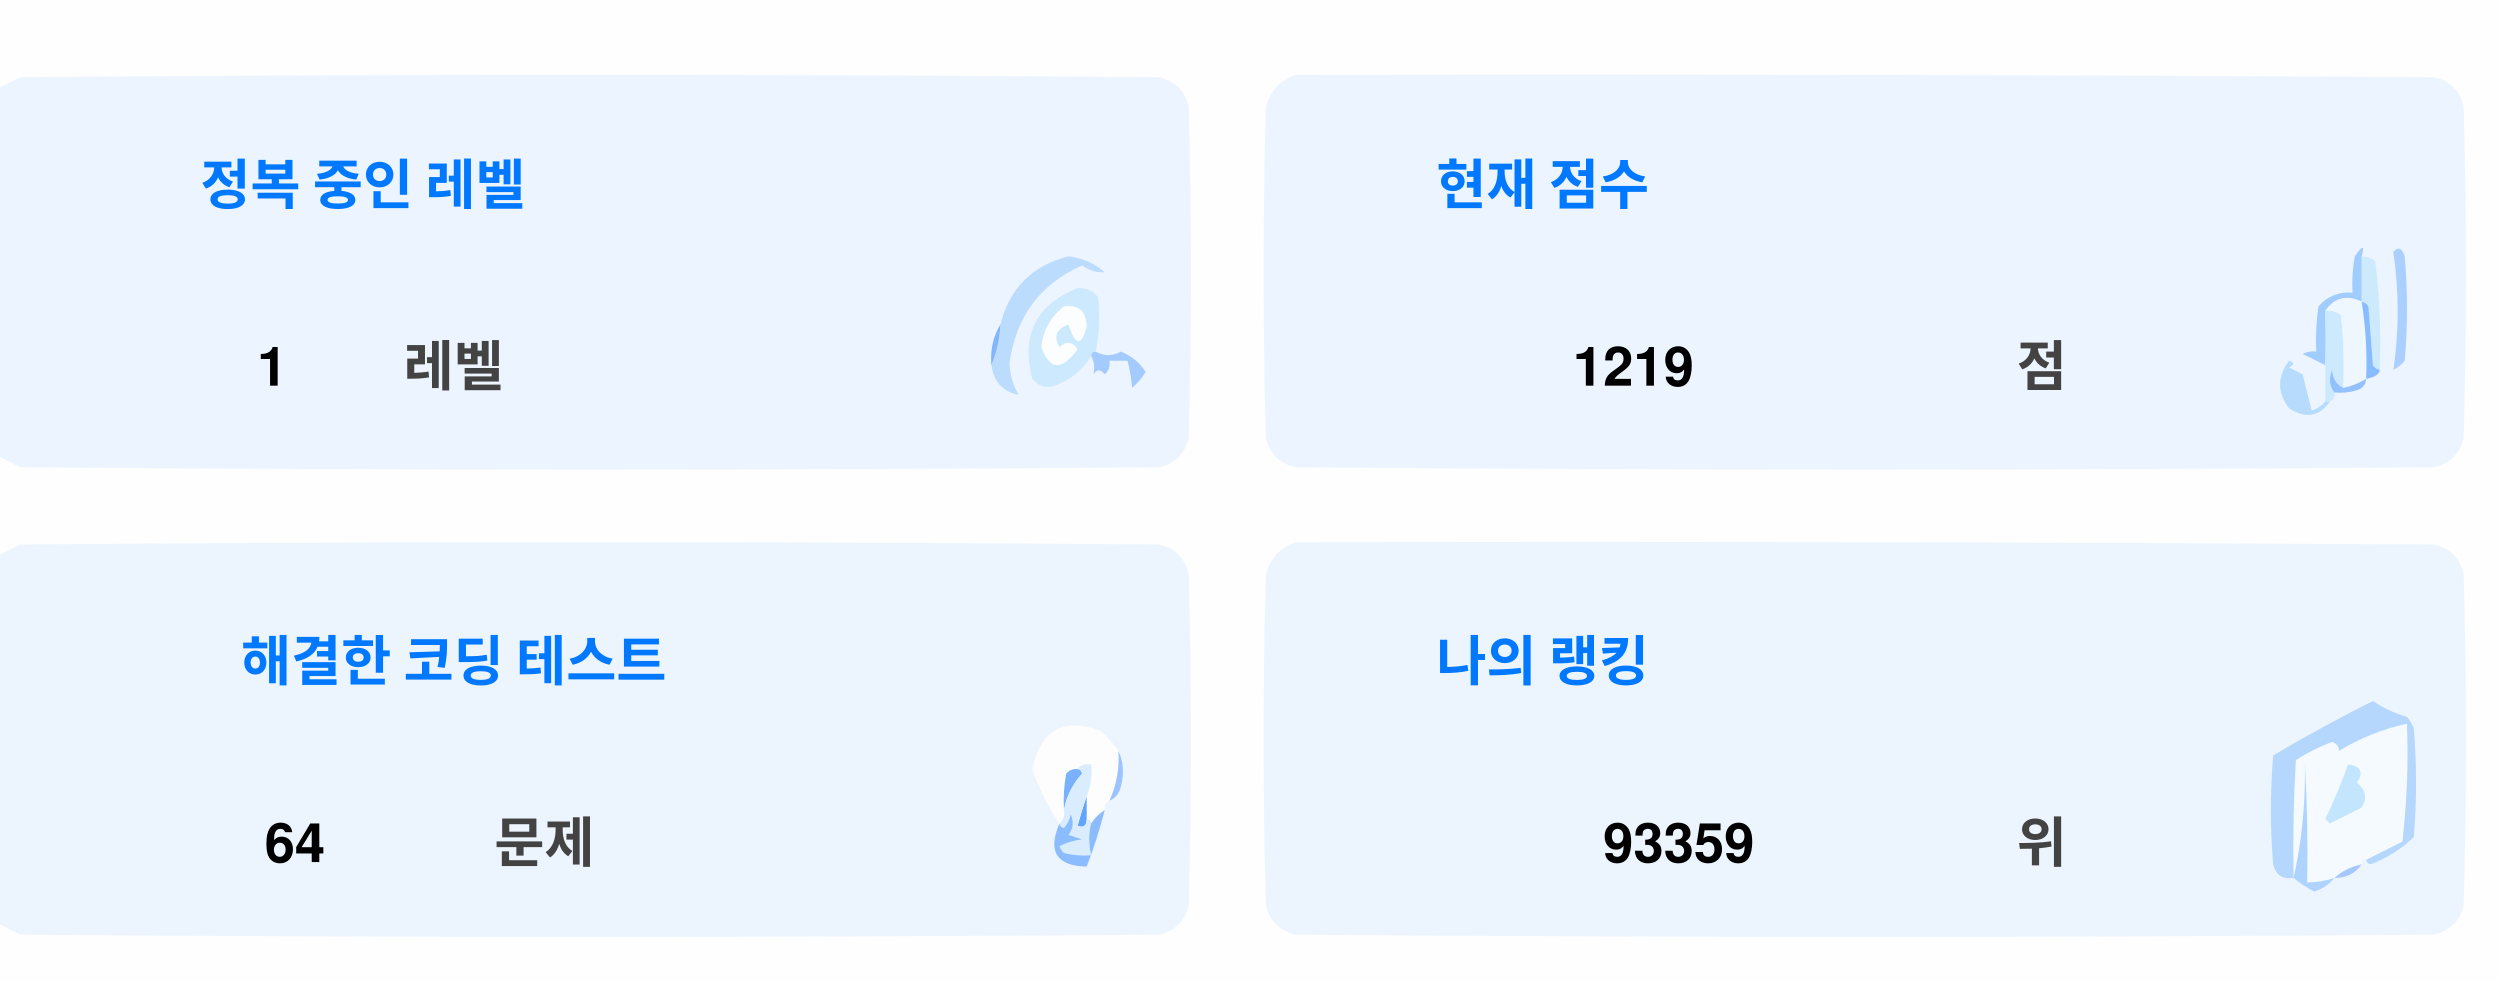
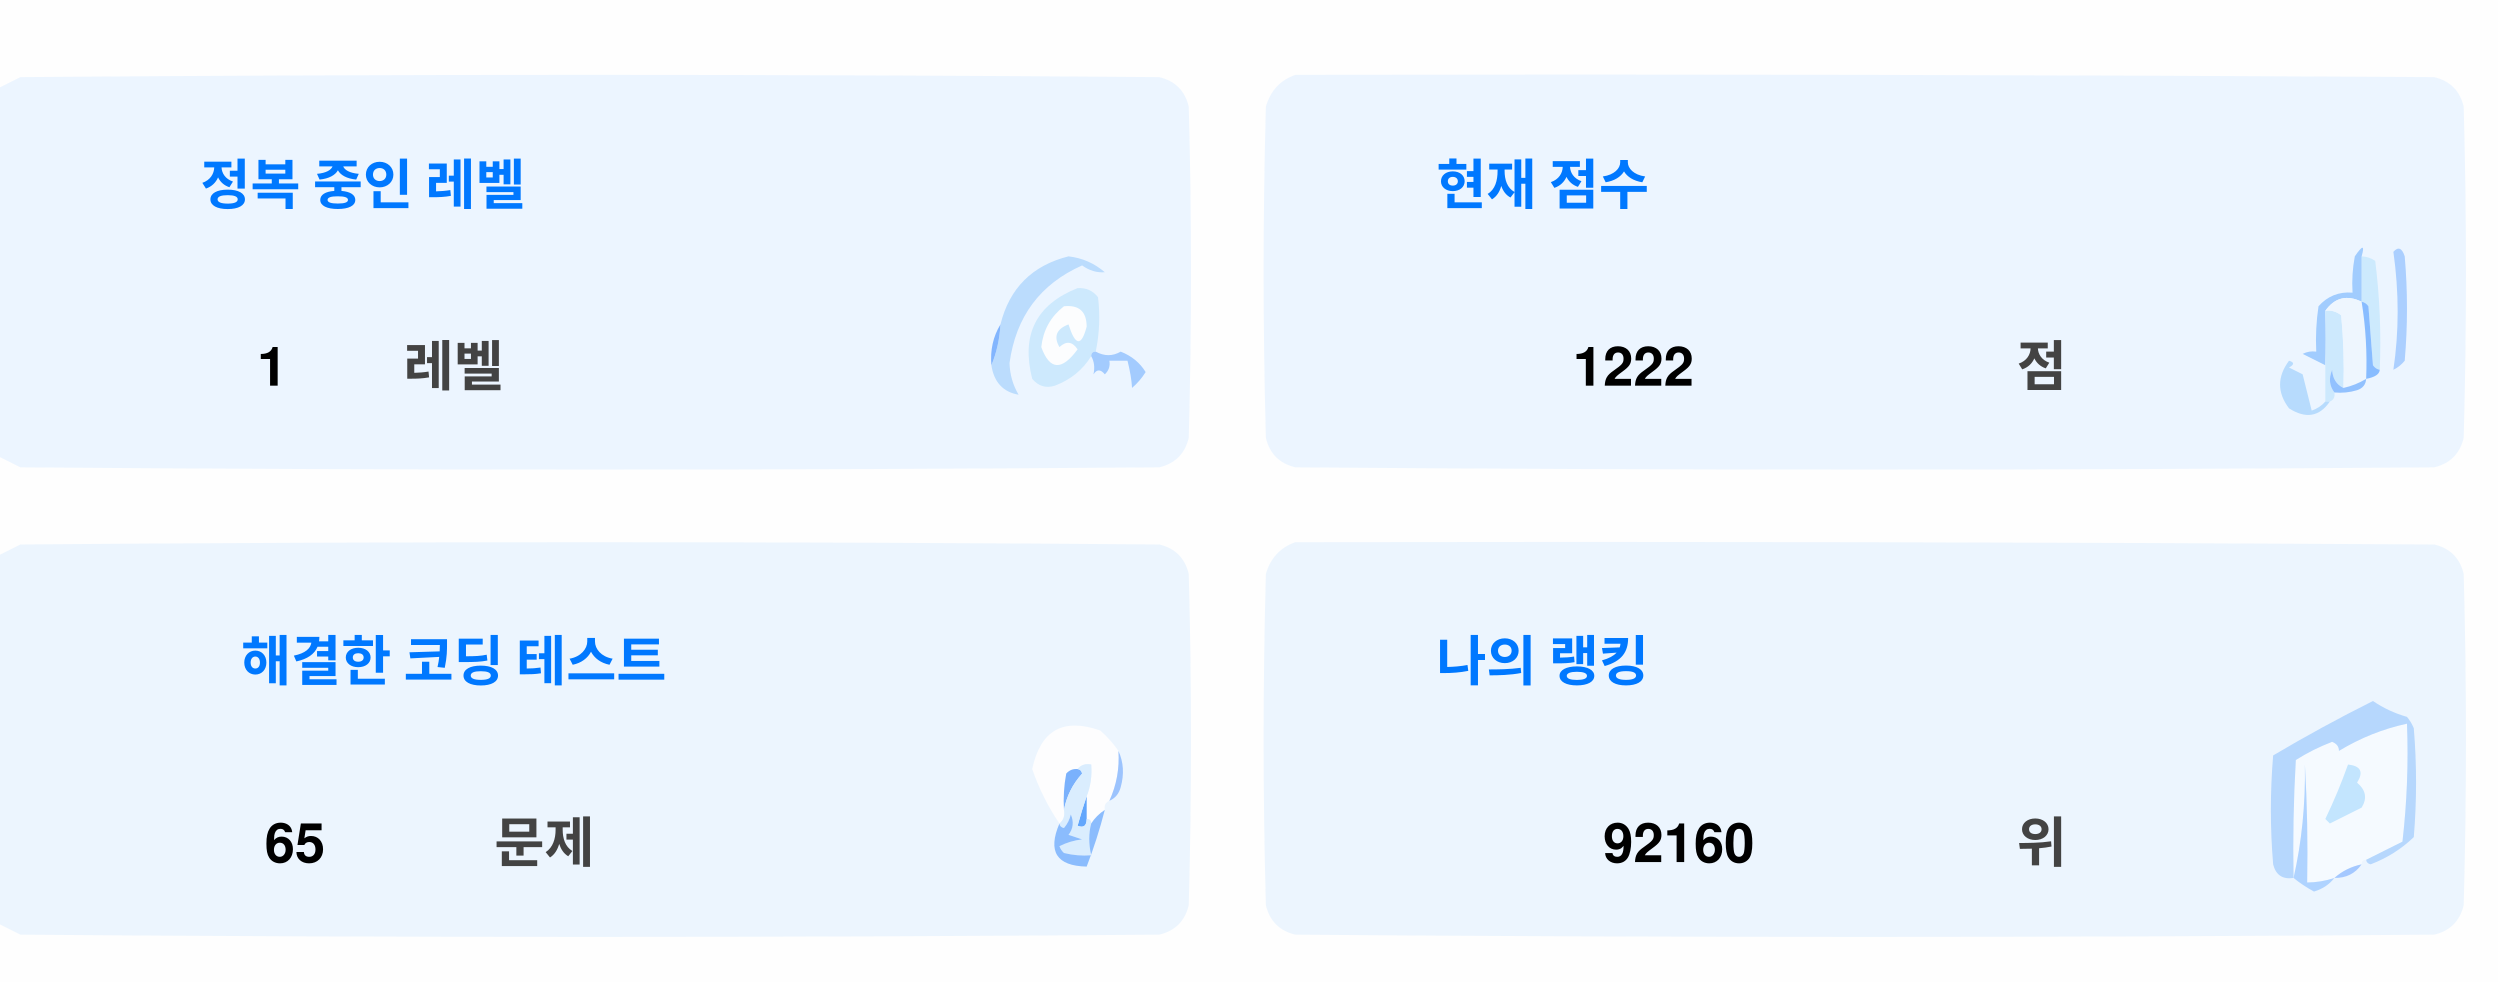
<svg xmlns="http://www.w3.org/2000/svg" version="1.1" width="551px" height="217px" style="shape-rendering:geometricPrecision; text-rendering:geometricPrecision; image-rendering:optimizeQuality; fill-rule:evenodd; clip-rule:evenodd">
  <style>.title {fill: #434343;font-size: 1rem;line-height: 1.5rem;font-weight: bold;font-family: -apple-system, BlinkMacSystemFont, Segoe UI, Helvetica, Arial, sans-serif, Apple Color Emoji, Segoe UI Emoji;}.desc {fill: #434343;font-size: 2.5rem;font-weight: bold;line-height: 1.5rem;font-family: -apple-system, BlinkMacSystemFont, Segoe UI, Helvetica, Arial, sans-serif, Apple Color Emoji, Segoe UI Emoji;}.desc-2 {fill: #434343;font-size: 1rem;font-weight: bold;line-height: 1.5rem;font-family: -apple-system, BlinkMacSystemFont, Segoe UI, Helvetica, Arial, sans-serif, Apple Color Emoji, Segoe UI Emoji;}.text, .desc {animation: twinkling 4s ease-in-out infinite;}@keyframes twinkling {40% { opacity: 1; }50% { opacity: 0.5; }60% { opacity: 1; }70% { opacity: 0.5; }80% { opacity: 1; }}</style>
  <g>
    <path style="opacity:1" fill="#fefefe" d="M -0.5,-0.5 C 183.167,-0.5 366.833,-0.5 550.5,-0.5C 550.5,71.833 550.5,144.167 550.5,216.5C 366.833,216.5 183.167,216.5 -0.5,216.5C -0.5,212.167 -0.5,207.833 -0.5,203.5C 1.14,204.32 2.807,205.153 4.5,206C 88.167,206.667 171.833,206.667 255.5,206C 259,205.167 261.167,203 262,199.5C 262.667,175.167 262.667,150.833 262,126.5C 261.167,123 259,120.833 255.5,120C 171.833,119.333 88.167,119.333 4.5,120C 2.807,120.847 1.14,121.68 -0.5,122.5C -0.5,115.167 -0.5,107.833 -0.5,100.5C 1.14,101.32 2.807,102.153 4.5,103C 88.167,103.667 171.833,103.667 255.5,103C 259,102.167 261.167,100 262,96.5C 262.667,72.167 262.667,47.833 262,23.5C 261.167,20 259,17.833 255.5,17C 171.833,16.333 88.167,16.333 4.5,17C 2.807,17.847 1.14,18.68 -0.5,19.5C -0.5,12.833 -0.5,6.167 -0.5,-0.5 Z" />
  </g>
  <g>
    <path style="opacity:1" fill="#ecf5ff" d="M -0.5,100.5 C -0.5,73.5 -0.5,46.5 -0.5,19.5C 1.14,18.68 2.807,17.847 4.5,17C 88.167,16.333 171.833,16.333 255.5,17C 259,17.833 261.167,20 262,23.5C 262.667,47.833 262.667,72.167 262,96.5C 261.167,100 259,102.167 255.5,103C 171.833,103.667 88.167,103.667 4.5,103C 2.807,102.153 1.14,101.32 -0.5,100.5 Z" />
  </g>
  <g>
    <path style="opacity:1" fill="#ecf5ff" d="M 285.5,16.5 C 369.167,16.333 452.834,16.5 536.5,17C 540,17.833 542.167,20 543,23.5C 543.667,47.833 543.667,72.167 543,96.5C 542.167,100 540,102.167 536.5,103C 452.833,103.667 369.167,103.667 285.5,103C 282,102.167 279.833,100 279,96.5C 278.333,72.167 278.333,47.833 279,23.5C 280.018,19.985 282.185,17.652 285.5,16.5 Z" />
  </g>
  <g>
    <path style="opacity:1" fill="#cdeafd" d="M 520.5,56.5 C 521.583,56.539 522.583,56.873 523.5,57.5C 524.498,65.472 524.831,73.472 524.5,81.5C 523.883,81.389 523.383,81.056 523,80.5C 522.667,76.167 522.333,71.833 522,67.5C 521.617,66.944 521.117,66.611 520.5,66.5C 520.5,63.167 520.5,59.833 520.5,56.5 Z" />
  </g>
  <g>
    <path style="opacity:1" fill="#abcfff" d="M 527.5,55.5 C 528.566,54.308 529.399,54.641 530,56.5C 530.667,64.167 530.667,71.833 530,79.5C 529.311,80.357 528.478,81.023 527.5,81.5C 528.758,73.08 528.758,64.414 527.5,55.5 Z" />
  </g>
  <g>
    <path style="opacity:1" fill="#bbdcfd" d="M 218.5,80.5 C 219.657,77.727 220.324,74.727 220.5,71.5C 222.49,63.51 227.49,58.51 235.5,56.5C 238.528,56.847 241.194,58.014 243.5,60C 241.744,60.141 240.078,59.641 238.5,58.5C 229.247,62.607 223.914,69.773 222.5,80C 222.565,82.526 223.232,84.859 224.5,87C 221.07,86.397 219.07,84.231 218.5,80.5 Z" />
  </g>
  <g>
    <path style="opacity:1" fill="#cde9fd" d="M 241.5,77.5 C 240.833,77.5 240.5,77.833 240.5,78.5C 238.628,81.529 235.961,83.695 232.5,85C 230.536,85.624 228.869,85.124 227.5,83.5C 225.021,73.791 228.354,67.124 237.5,63.5C 239.374,63.39 240.874,64.056 242,65.5C 242.497,69.524 242.331,73.524 241.5,77.5 Z" />
  </g>
  <g>
    <path style="opacity:1" fill="#fcfdfe" d="M 234.5,67.5 C 237.826,67.162 239.493,68.662 239.5,72C 238.334,76.434 237,76.267 235.5,71.5C 232.832,72.515 232.166,74.182 233.5,76.5C 235.017,75.089 236.351,75.256 237.5,77C 234.006,81.771 231.34,81.605 229.5,76.5C 229.904,72.771 231.571,69.771 234.5,67.5 Z" />
  </g>
  <g>
    <path style="opacity:1" fill="#a1ccfe" d="M 520.5,56.5 C 520.5,59.833 520.5,63.167 520.5,66.5C 517.238,64.922 514.572,65.589 512.5,68.5C 512.617,72.81 512.617,76.81 512.5,80.5C 510.86,79.68 509.193,78.847 507.5,78C 508.448,77.517 509.448,77.35 510.5,77.5C 510.335,74.15 510.502,70.817 511,67.5C 512.995,65.253 515.495,64.253 518.5,64.5C 518.336,61.813 518.503,59.146 519,56.5C 520.731,53.969 521.231,53.969 520.5,56.5 Z" />
  </g>
  <g>
    <path style="opacity:1" fill="#cde9fd" d="M 512.5,68.5 C 513.822,68.33 514.989,68.663 516,69.5C 516.499,74.823 516.666,80.156 516.5,85.5C 514.955,84.77 514.122,83.437 514,81.5C 513.22,83.387 513.387,85.054 514.5,86.5C 514.672,87.492 514.338,88.158 513.5,88.5C 513.167,88.5 512.833,88.5 512.5,88.5C 512.5,85.833 512.5,83.167 512.5,80.5C 512.617,76.81 512.617,72.81 512.5,68.5 Z" />
  </g>
  <g>
    <path style="opacity:1" fill="#eef6fe" d="M 520.5,66.5 C 521.407,72.106 521.74,77.773 521.5,83.5C 519.95,84.441 518.284,85.108 516.5,85.5C 516.666,80.156 516.499,74.823 516,69.5C 514.989,68.663 513.822,68.33 512.5,68.5C 514.572,65.589 517.238,64.922 520.5,66.5 Z" />
  </g>
  <g>
    <path style="opacity:1" fill="#88bcff" d="M 520.5,66.5 C 521.117,66.611 521.617,66.944 522,67.5C 522.333,71.833 522.667,76.167 523,80.5C 523.383,81.056 523.883,81.389 524.5,81.5C 524.445,82.469 523.445,83.136 521.5,83.5C 521.74,77.773 521.407,72.106 520.5,66.5 Z" />
  </g>
  <g>
    <path style="opacity:1" fill="#82b5fe" d="M 220.5,71.5 C 220.324,74.727 219.657,77.727 218.5,80.5C 218.215,77.171 218.882,74.171 220.5,71.5 Z" />
  </g>
  <g>
    <path style="opacity:1" fill="#a3cbfe" d="M 240.5,78.5 C 240.5,77.833 240.833,77.5 241.5,77.5C 243.391,78.536 245.224,78.536 247,77.5C 249.391,78.429 251.225,79.929 252.5,82C 251.681,83.319 250.681,84.486 249.5,85.5C 249.409,83.777 249.075,81.777 248.5,79.5C 247.167,79.5 245.833,79.5 244.5,79.5C 244.719,80.675 244.386,81.675 243.5,82.5C 242.575,81.359 241.741,81.359 241,82.5C 241.331,80.981 241.164,79.648 240.5,78.5 Z" />
  </g>
  <g>
    <path style="opacity:1" fill="#b7dbfd" d="M 512.5,88.5 C 512.833,88.5 513.167,88.5 513.5,88.5C 511.199,91.857 508.199,92.357 504.5,90C 501.872,86.535 501.872,83.035 504.5,79.5C 505.696,79.846 505.696,80.346 504.5,81C 505.5,81.5 506.5,82 507.5,82.5C 508.167,85.167 508.833,87.833 509.5,90.5C 510.739,90.058 511.739,89.391 512.5,88.5 Z" />
  </g>
  <g>
    <path style="opacity:1" fill="#92c1fe" d="M 516.5,85.5 C 518.284,85.108 519.95,84.441 521.5,83.5C 521.423,84.75 520.756,85.583 519.5,86C 517.866,86.493 516.199,86.66 514.5,86.5C 513.387,85.054 513.22,83.387 514,81.5C 514.122,83.437 514.955,84.77 516.5,85.5 Z" />
  </g>
  <g>
    <path style="opacity:1" fill="#ecf5fe" d="M -0.5,203.5 C -0.5,176.5 -0.5,149.5 -0.5,122.5C 1.14,121.68 2.807,120.847 4.5,120C 88.167,119.333 171.833,119.333 255.5,120C 259,120.833 261.167,123 262,126.5C 262.667,150.833 262.667,175.167 262,199.5C 261.167,203 259,205.167 255.5,206C 171.833,206.667 88.167,206.667 4.5,206C 2.807,205.153 1.14,204.32 -0.5,203.5 Z" />
  </g>
  <g>
    <path style="opacity:1" fill="#ecf5fe" d="M 285.5,119.5 C 369.167,119.333 452.834,119.5 536.5,120C 540,120.833 542.167,123 543,126.5C 543.667,150.833 543.667,175.167 543,199.5C 542.167,203 540,205.167 536.5,206C 452.833,206.667 369.167,206.667 285.5,206C 282,205.167 279.833,203 279,199.5C 278.333,175.167 278.333,150.833 279,126.5C 280.018,122.985 282.185,120.652 285.5,119.5 Z" />
  </g>
  <g>
    <path style="opacity:1" fill="#fdfdfe" d="M 246.5,165.5 C 246.758,169.367 246.092,173.034 244.5,176.5C 243.662,176.842 243.328,177.508 243.5,178.5C 242.272,179.306 241.272,180.306 240.5,181.5C 240.5,180.833 240.167,180.5 239.5,180.5C 239.5,178.833 239.5,177.167 239.5,175.5C 240.369,173.283 240.702,170.95 240.5,168.5C 239.209,168.263 238.209,168.596 237.5,169.5C 236.504,169.414 235.671,169.748 235,170.5C 234.503,173.146 234.336,175.813 234.5,178.5C 234.737,179.791 234.404,180.791 233.5,181.5C 230.986,177.806 228.986,173.806 227.5,169.5C 229.309,160.957 234.309,158.124 242.5,161C 244.07,162.397 245.404,163.897 246.5,165.5 Z" />
  </g>
  <g>
    <path style="opacity:1" fill="#f5faff" d="M 521.5,189.5 C 520.833,189.5 520.5,189.833 520.5,190.5C 518.181,190.992 516.181,191.992 514.5,193.5C 512.565,194.15 510.565,194.483 508.5,194.5C 508.666,185.827 508.5,177.16 508,168.5C 508.141,177.227 507.308,185.56 505.5,193.5C 505.334,184.827 505.5,176.16 506,167.5C 508.527,165.903 511.194,164.57 514,163.5C 515.011,163.892 515.511,164.559 515.5,165.5C 520.21,162.641 525.21,160.641 530.5,159.5C 530.831,168.192 530.498,176.859 529.5,185.5C 526.807,186.847 524.14,188.18 521.5,189.5 Z" />
  </g>
  <g>
    <path style="opacity:1" fill="#b6d7fd" d="M 521.5,189.5 C 524.14,188.18 526.807,186.847 529.5,185.5C 530.498,176.859 530.831,168.192 530.5,159.5C 525.21,160.641 520.21,162.641 515.5,165.5C 515.511,164.559 515.011,163.892 514,163.5C 511.194,164.57 508.527,165.903 506,167.5C 505.5,176.16 505.334,184.827 505.5,193.5C 503.089,193.863 501.589,192.863 501,190.5C 500.333,182.5 500.333,174.5 501,166.5C 508.173,162.246 515.507,158.246 523,154.5C 525.304,156.068 527.804,157.235 530.5,158C 531.126,158.75 531.626,159.584 532,160.5C 532.667,168.5 532.667,176.5 532,184.5C 529.292,187.111 526.125,189.111 522.5,190.5C 521.893,190.376 521.56,190.043 521.5,189.5 Z" />
  </g>
  <g>
    <path style="opacity:1" fill="#c3e5fe" d="M 517.5,168.5 C 520.317,168.801 520.984,170.134 519.5,172.5C 521.439,174.122 521.772,175.956 520.5,178C 518.167,179.167 515.833,180.333 513.5,181.5C 513.167,181.167 512.833,180.833 512.5,180.5C 514.414,176.515 516.081,172.515 517.5,168.5 Z" />
  </g>
  <g>
    <path style="opacity:1" fill="#7ab1fc" d="M 237.5,169.5 C 238.043,169.56 238.376,169.893 238.5,170.5C 236.395,172.836 235.062,175.503 234.5,178.5C 234.336,175.813 234.503,173.146 235,170.5C 235.671,169.748 236.504,169.414 237.5,169.5 Z" />
  </g>
  <g>
    <path style="opacity:1" fill="#afd3ff" d="M 514.5,193.5 C 513.378,194.947 511.878,195.947 510,196.5C 508.348,195.601 506.848,194.601 505.5,193.5C 507.308,185.56 508.141,177.227 508,168.5C 508.5,177.16 508.666,185.827 508.5,194.5C 510.565,194.483 512.565,194.15 514.5,193.5 Z" />
  </g>
  <g>
    <path style="opacity:1" fill="#9cc3fd" d="M 246.5,165.5 C 247.634,167.966 247.801,170.633 247,173.5C 246.623,174.942 245.79,175.942 244.5,176.5C 246.092,173.034 246.758,169.367 246.5,165.5 Z" />
  </g>
  <g>
    <path style="opacity:1" fill="#62a6fc" d="M 239.5,175.5 C 239.5,177.167 239.5,178.833 239.5,180.5C 239.483,182.028 238.816,182.528 237.5,182C 238.117,179.723 238.784,177.556 239.5,175.5 Z" />
  </g>
  <g>
    <path style="opacity:1" fill="#daedfe" d="M 237.5,169.5 C 238.209,168.596 239.209,168.263 240.5,168.5C 240.702,170.95 240.369,173.283 239.5,175.5C 238.784,177.556 238.117,179.723 237.5,182C 238.816,182.528 239.483,182.028 239.5,180.5C 240.167,180.5 240.5,180.833 240.5,181.5C 239.918,183.669 239.918,186.002 240.5,188.5C 238.473,188.662 236.473,188.495 234.5,188C 234.043,187.586 233.709,187.086 233.5,186.5C 235.078,185.702 236.744,185.202 238.5,185C 237.5,184.667 236.5,184.333 235.5,184C 236.554,182.612 236.72,181.112 236,179.5C 235.751,180.624 235.251,181.624 234.5,182.5C 233.893,182.376 233.56,182.043 233.5,181.5C 234.404,180.791 234.737,179.791 234.5,178.5C 235.062,175.503 236.395,172.836 238.5,170.5C 238.376,169.893 238.043,169.56 237.5,169.5 Z" />
  </g>
  <g>
    <path style="opacity:1" fill="#8bbcfd" d="M 243.5,178.5 C 242.395,182.803 241.062,186.969 239.5,191C 232.857,190.847 230.857,187.68 233.5,181.5C 233.56,182.043 233.893,182.376 234.5,182.5C 235.251,181.624 235.751,180.624 236,179.5C 236.72,181.112 236.554,182.612 235.5,184C 236.5,184.333 237.5,184.667 238.5,185C 236.744,185.202 235.078,185.702 233.5,186.5C 233.709,187.086 234.043,187.586 234.5,188C 236.473,188.495 238.473,188.662 240.5,188.5C 239.918,186.002 239.918,183.669 240.5,181.5C 241.272,180.306 242.272,179.306 243.5,178.5 Z" />
  </g>
  <g>
    <path style="opacity:1" fill="#a4c8ff" d="M 520.5,190.5 C 519.089,192.539 517.089,193.539 514.5,193.5C 516.181,191.992 518.181,190.992 520.5,190.5 Z" />
  </g>
  <text text-anchor="middle" x="80" y="45" class="title" style="fill:#0078ff;" stroke="#none" stroke-width="1">정복 중인 레벨</text>
  <text text-anchor="middle" x="60" y="85" class="desc" style="fill:#000000;" stroke="#none" stroke-width="1">1</text>
  <text text-anchor="middle" x="100" y="85" class="desc-2" style="fill:#434343;" stroke="#none" stroke-width="1">레벨</text>
  <text text-anchor="middle" x="340" y="45" class="title" style="fill:#0078ff;" stroke="#none" stroke-width="1">현재 점수</text>
-   <text text-anchor="middle" x="360" y="85" class="desc" style="fill:#000000;" stroke="#none" stroke-width="1">1219</text>
+   <text text-anchor="middle" x="360" y="85" class="desc" style="fill:#000000;" stroke="#none" stroke-width="1">1222</text>
  <text text-anchor="middle" x="450" y="85" class="desc-2" style="fill:#434343;" stroke="#none" stroke-width="1">점</text>
  <text text-anchor="middle" x="100" y="150" class="title" style="fill:#0078ff;" stroke="#none" stroke-width="1">해결한 코딩 테스트</text>
-   <text text-anchor="middle" x="65" y="190" class="desc" style="fill:#000000;" stroke="#none" stroke-width="1">64</text>
+   <text text-anchor="middle" x="65" y="190" class="desc" style="fill:#000000;" stroke="#none" stroke-width="1">65</text>
  <text text-anchor="middle" x="120" y="190" class="desc-2" style="fill:#434343;" stroke="#none" stroke-width="1">문제</text>
  <text text-anchor="middle" x="340" y="150" class="title" style="fill:#0078ff;" stroke="#none" stroke-width="1">나의 랭킹</text>
-   <text text-anchor="middle" x="370" y="190" class="desc" style="fill:#000000;" stroke="#none" stroke-width="1">93359</text>
+   <text text-anchor="middle" x="370" y="190" class="desc" style="fill:#000000;" stroke="#none" stroke-width="1">92160</text>
  <text text-anchor="middle" x="450" y="190" class="desc-2" style="fill:#434343;" stroke="#none" stroke-width="1">위</text>
</svg>
